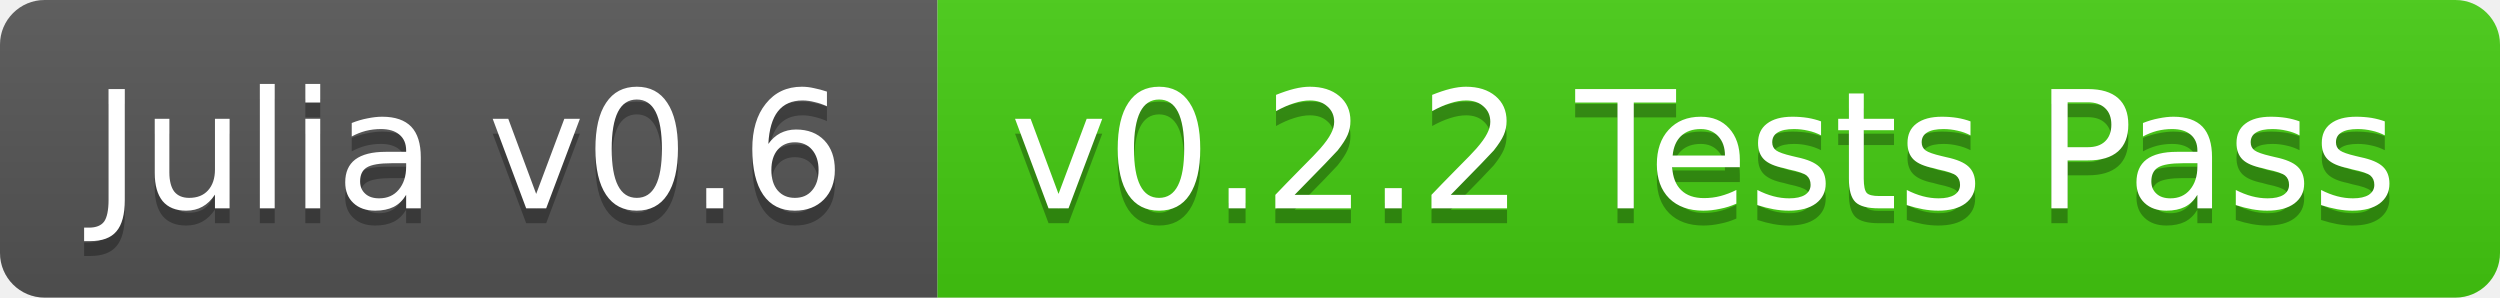
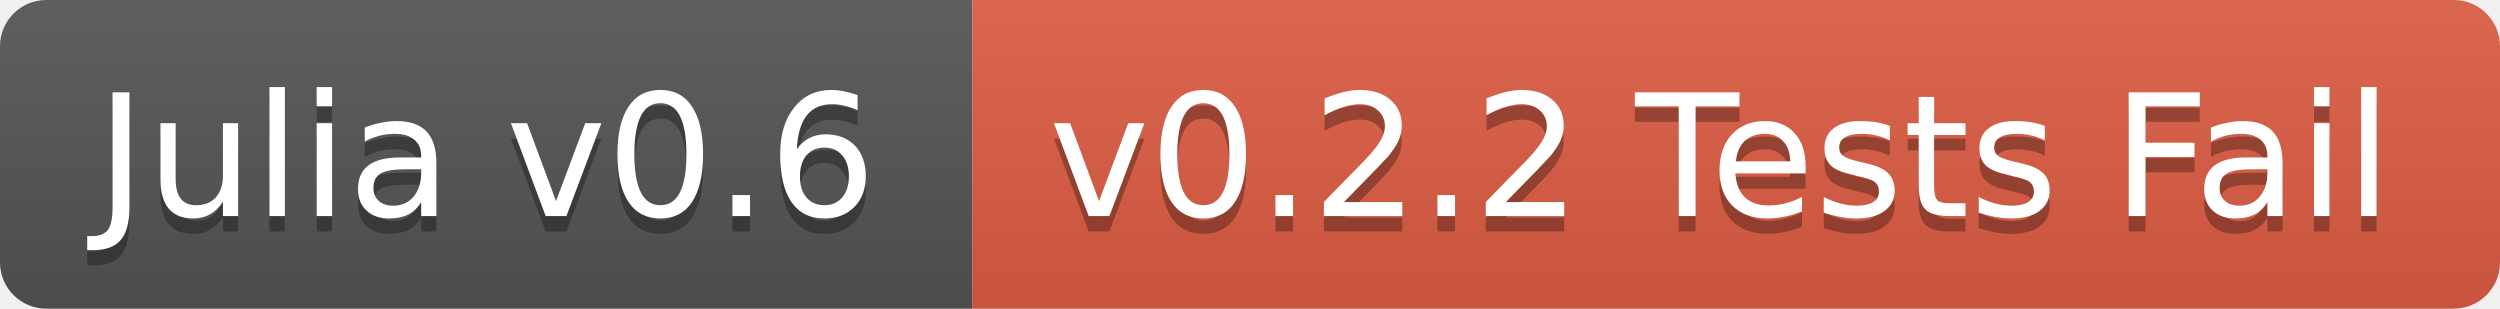
- <svg xmlns="http://www.w3.org/2000/svg" width="168" height="20">
+ <svg xmlns="http://www.w3.org/2000/svg" width="162" height="20">
  <linearGradient id="b" x2="0" y2="100%">
    <stop offset="0" stop-color="#bbb" stop-opacity=".1" />
    <stop offset="1" stop-opacity=".1" />
  </linearGradient>
  <clipPath id="a">
-     <rect width="168" height="20" rx="3" fill="#fff" />
+     <rect width="162" height="20" rx="3" fill="#fff" />
  </clipPath>
  <g clip-path="url(#a)">
    <path fill="#555" d="M0 0h63v20H0z" />
-     <path fill="#4c1" d="M63 0h105v20H63z" />
-     <path fill="url(#b)" d="M0 0h168v20H0z" />
+     <path fill="#e05d44" d="M63 0h99v20H63z" />
+     <path fill="url(#b)" d="M0 0h162v20H0z" />
  </g>
  <g fill="#fff" text-anchor="middle" font-family="DejaVu Sans,Verdana,Geneva,sans-serif" font-size="11">
    <text x="31.5" y="15" fill="#010101" fill-opacity=".3">Julia v0.6</text>
    <text x="31.5" y="14">Julia v0.6</text>
-     <text x="114.5" y="15" fill="#010101" fill-opacity=".3">v0.2.2 Tests Pass</text>
-     <text x="114.5" y="14">v0.2.2 Tests Pass</text>
+     <text x="111.5" y="15" fill="#010101" fill-opacity=".3">v0.2.2 Tests Fail</text>
+     <text x="111.5" y="14">v0.2.2 Tests Fail</text>
  </g>
</svg>
